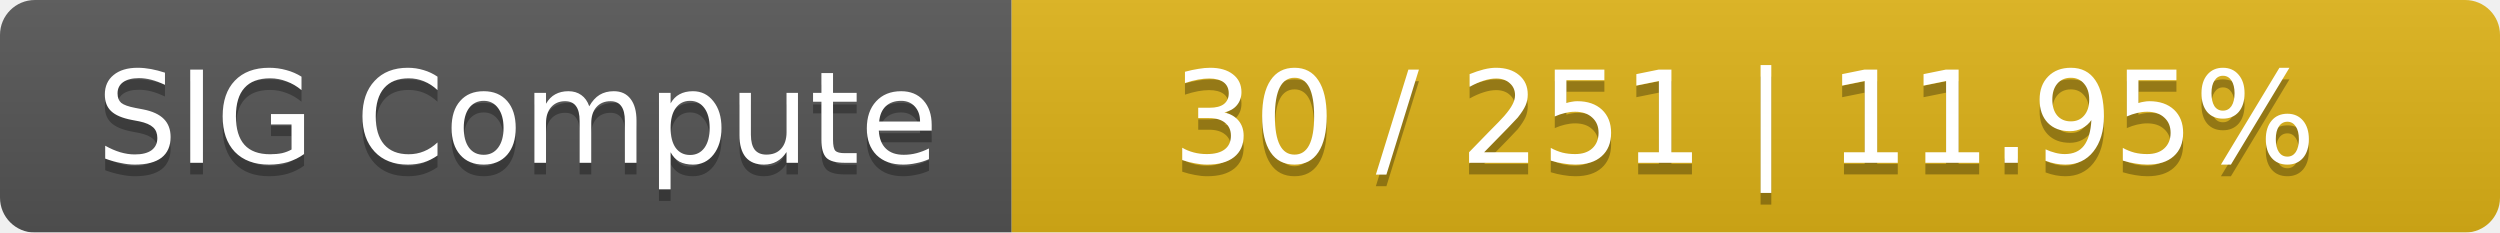
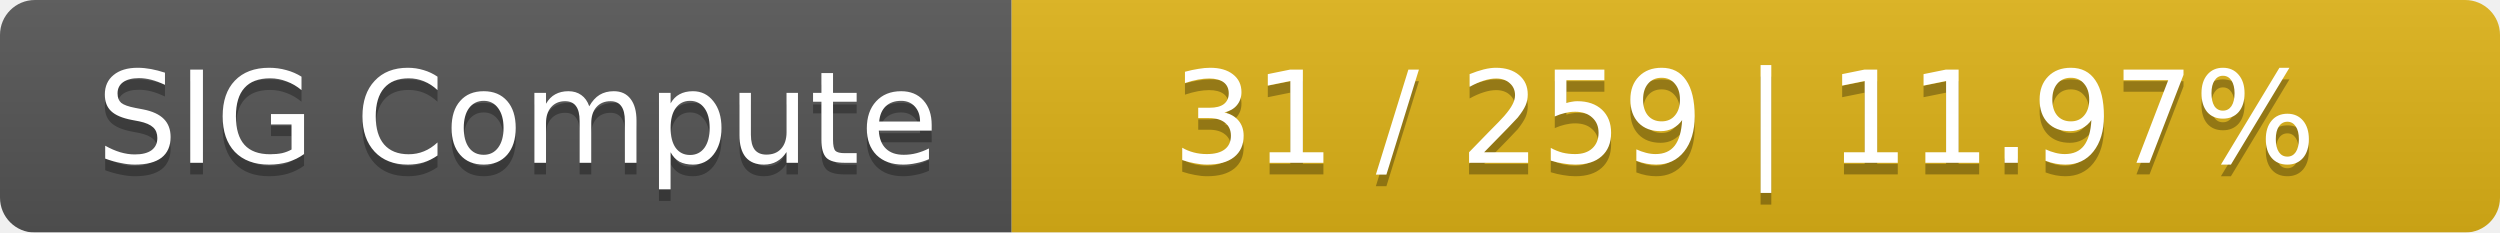
<svg xmlns="http://www.w3.org/2000/svg" width="215" height="20">
  <linearGradient id="smooth" x2="0" y2="100%">
    <stop offset="0" stop-color="#bbb" stop-opacity=".1" />
    <stop offset="1" stop-opacity=".1" />
  </linearGradient>
  <mask id="round">
    <rect width="215" height="20" rx="3" fill="#fff" />
  </mask>
  <g mask="url(#round)">
    <rect width="87" height="20" fill="#555" />
    <rect x="87" width="128" height="20" fill="#dfb317" />
    <rect width="215" height="20" fill="url(#smooth)" />
  </g>
  <g fill="#fff" text-anchor="middle" font-family="DejaVu Sans,Verdana,Geneva,sans-serif" font-size="11">
    <text x="44.5" y="15" fill="#010101" fill-opacity=".3">SIG Compute</text>
    <text x="44.5" y="14">SIG Compute</text>
-     <text x="150" y="15" fill="#010101" fill-opacity=".3">30 / 251    |    11.95%</text>
-     <text x="150" y="14">30 / 251    |    11.95%</text>
+     <text x="150" y="15" fill="#010101" fill-opacity=".3">31 / 259    |    11.97%</text>
+     <text x="150" y="14">31 / 259    |    11.97%</text>
  </g>
</svg>
